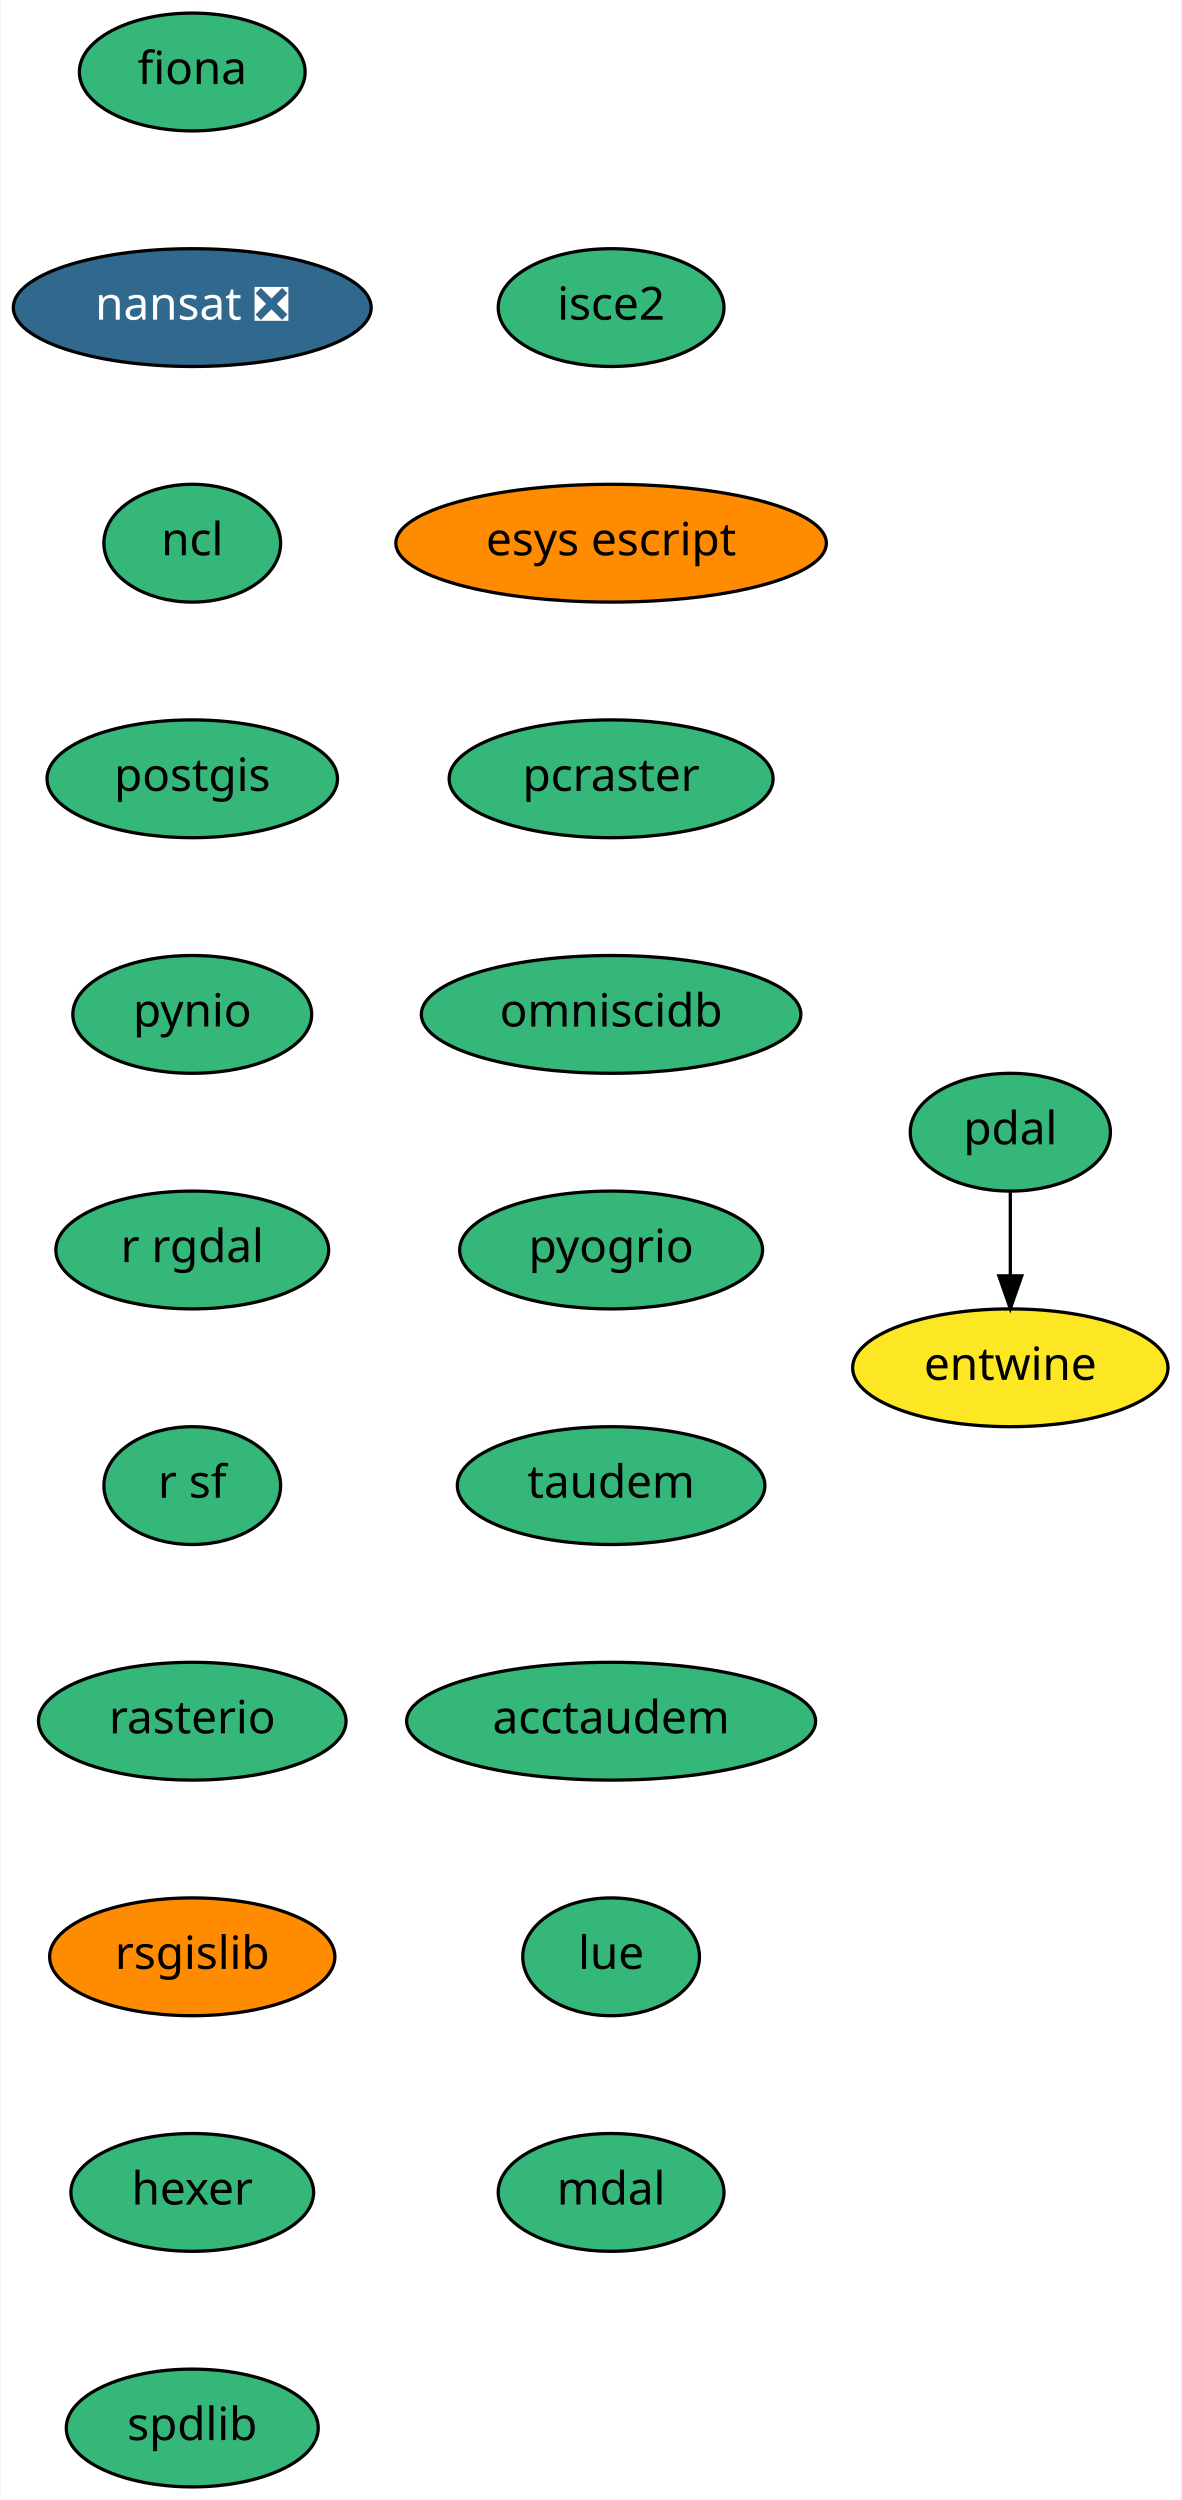
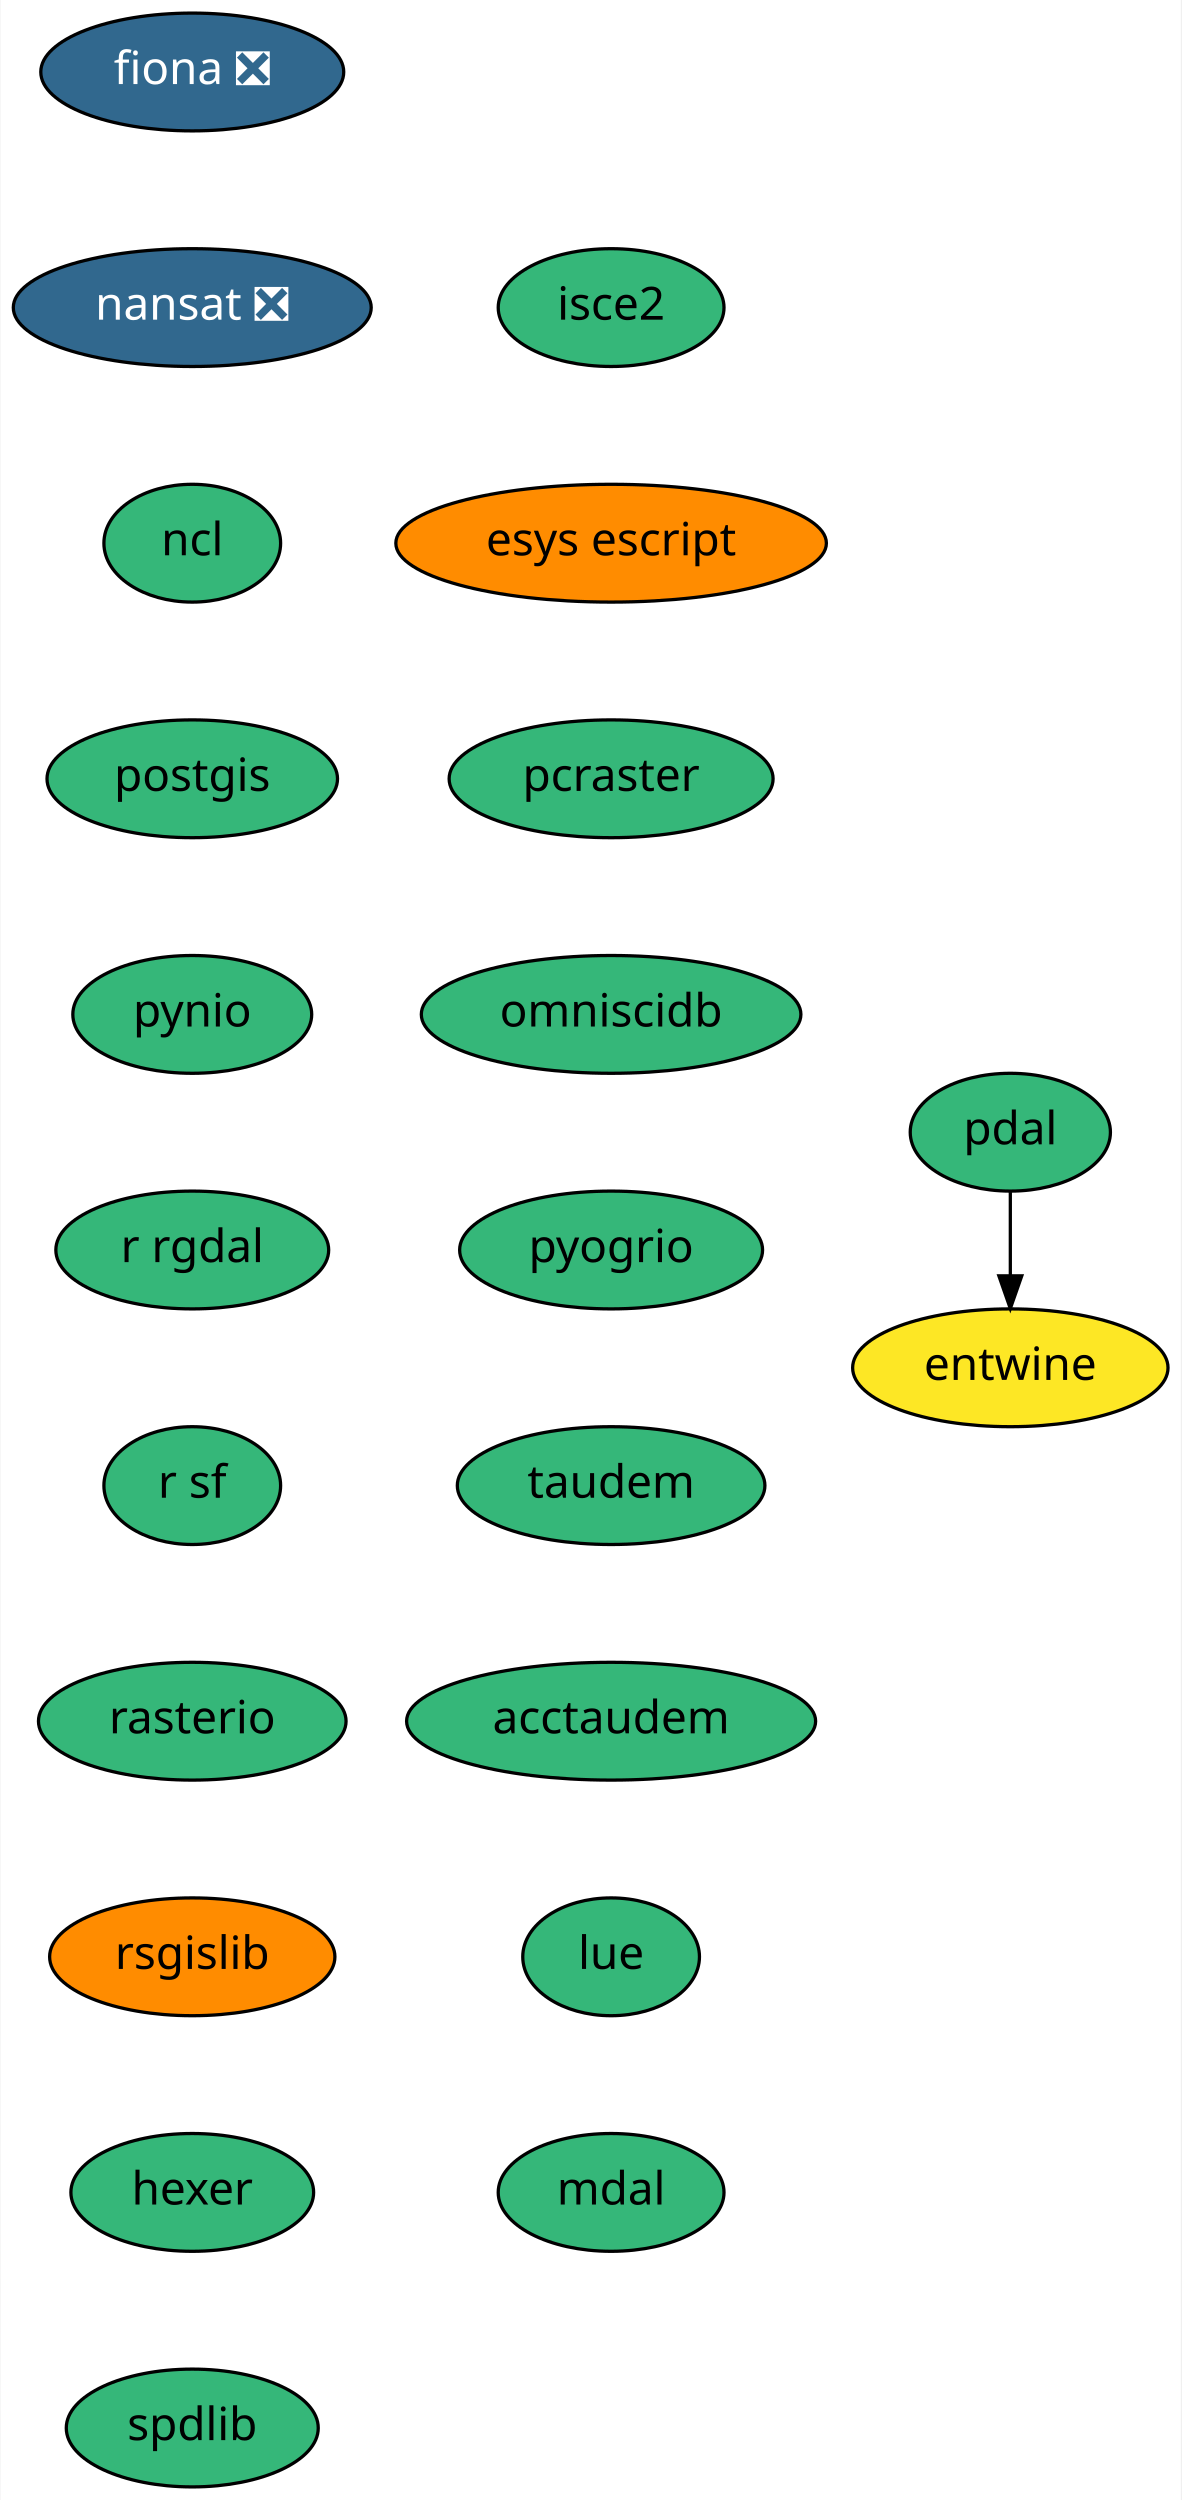
<svg xmlns="http://www.w3.org/2000/svg" xmlns:xlink="http://www.w3.org/1999/xlink" width="361pt" height="764pt" viewBox="0.00 0.00 360.69 764.00">
  <g id="graph0" class="graph" transform="scale(1 1) rotate(0) translate(4 760)">
    <polygon fill="white" stroke="transparent" points="-4,4 -4,-760 356.69,-760 356.69,4 -4,4" />
    <g id="node1" class="node">
      <g id="a_node1">
-         <a xlink:href="https://github.com/conda-forge/fiona-feedstock" xlink:title="fiona">
-           <ellipse fill="#35b779" stroke="black" cx="54.6" cy="-738" rx="34.5" ry="18" />
-           <text text-anchor="middle" x="54.6" y="-734.3" font-family="Times-Roman" font-size="14.00">fiona</text>
+         <a xlink:href="https://github.com/conda-forge/fiona-feedstock/pull/174" xlink:title="fiona ❎">
+           <ellipse fill="#31688e" stroke="black" cx="54.6" cy="-738" rx="46.29" ry="18" />
+           <text text-anchor="middle" x="54.6" y="-734.3" font-family="Times-Roman" font-size="14.00" fill="white">fiona ❎</text>
        </a>
      </g>
    </g>
    <g id="node2" class="node">
      <g id="a_node2">
        <a xlink:href="https://github.com/conda-forge/nansat-feedstock/pull/33" xlink:title="nansat ❎">
          <ellipse fill="#31688e" stroke="black" cx="54.6" cy="-666" rx="54.69" ry="18" />
          <text text-anchor="middle" x="54.6" y="-662.3" font-family="Times-Roman" font-size="14.00" fill="white">nansat ❎</text>
        </a>
      </g>
    </g>
    <g id="node3" class="node">
      <g id="a_node3">
        <a xlink:href="https://github.com/conda-forge/ncl-feedstock" xlink:title="ncl">
          <ellipse fill="#35b779" stroke="black" cx="54.6" cy="-594" rx="27" ry="18" />
          <text text-anchor="middle" x="54.6" y="-590.3" font-family="Times-Roman" font-size="14.00">ncl</text>
        </a>
      </g>
    </g>
    <g id="node4" class="node">
      <g id="a_node4">
        <a xlink:href="https://github.com/conda-forge/postgis-feedstock" xlink:title="postgis">
          <ellipse fill="#35b779" stroke="black" cx="54.6" cy="-522" rx="44.39" ry="18" />
          <text text-anchor="middle" x="54.6" y="-518.3" font-family="Times-Roman" font-size="14.00">postgis</text>
        </a>
      </g>
    </g>
    <g id="node5" class="node">
      <g id="a_node5">
        <a xlink:href="https://github.com/conda-forge/pynio-feedstock" xlink:title="pynio">
          <ellipse fill="#35b779" stroke="black" cx="54.6" cy="-450" rx="36.5" ry="18" />
          <text text-anchor="middle" x="54.6" y="-446.3" font-family="Times-Roman" font-size="14.00">pynio</text>
        </a>
      </g>
    </g>
    <g id="node6" class="node">
      <g id="a_node6">
        <a xlink:href="https://github.com/conda-forge/r-rgdal-feedstock" xlink:title="r rgdal">
          <ellipse fill="#35b779" stroke="black" cx="54.6" cy="-378" rx="41.69" ry="18" />
          <text text-anchor="middle" x="54.6" y="-374.3" font-family="Times-Roman" font-size="14.00">r rgdal</text>
        </a>
      </g>
    </g>
    <g id="node7" class="node">
      <g id="a_node7">
        <a xlink:href="https://github.com/conda-forge/r-sf-feedstock" xlink:title="r sf">
          <ellipse fill="#35b779" stroke="black" cx="54.6" cy="-306" rx="27" ry="18" />
          <text text-anchor="middle" x="54.6" y="-302.3" font-family="Times-Roman" font-size="14.00">r sf</text>
        </a>
      </g>
    </g>
    <g id="node8" class="node">
      <g id="a_node8">
        <a xlink:href="https://github.com/conda-forge/rasterio-feedstock" xlink:title="rasterio">
          <ellipse fill="#35b779" stroke="black" cx="54.6" cy="-234" rx="47" ry="18" />
          <text text-anchor="middle" x="54.6" y="-230.3" font-family="Times-Roman" font-size="14.00">rasterio</text>
        </a>
      </g>
    </g>
    <g id="node9" class="node">
      <g id="a_node9">
        <a xlink:href="https://github.com/conda-forge/rsgislib-feedstock" xlink:title="rsgislib">
          <ellipse fill="#ff8c00" stroke="black" cx="54.6" cy="-162" rx="43.59" ry="18" />
          <text text-anchor="middle" x="54.6" y="-158.3" font-family="Times-Roman" font-size="14.00">rsgislib</text>
        </a>
      </g>
    </g>
    <g id="node10" class="node">
      <g id="a_node10">
        <a xlink:href="https://github.com/conda-forge/hexer-feedstock" xlink:title="hexer">
          <ellipse fill="#35b779" stroke="black" cx="54.6" cy="-90" rx="37.09" ry="18" />
          <text text-anchor="middle" x="54.6" y="-86.3" font-family="Times-Roman" font-size="14.00">hexer</text>
        </a>
      </g>
    </g>
    <g id="node11" class="node">
      <g id="a_node11">
        <a xlink:href="https://github.com/conda-forge/spdlib-feedstock" xlink:title="spdlib">
          <ellipse fill="#35b779" stroke="black" cx="54.6" cy="-18" rx="38.5" ry="18" />
          <text text-anchor="middle" x="54.6" y="-14.3" font-family="Times-Roman" font-size="14.00">spdlib</text>
        </a>
      </g>
    </g>
    <g id="node12" class="node">
      <g id="a_node12">
        <a xlink:href="https://github.com/conda-forge/pdal-feedstock" xlink:title="pdal">
          <ellipse fill="#35b779" stroke="black" cx="304.6" cy="-414" rx="30.59" ry="18" />
          <text text-anchor="middle" x="304.6" y="-410.3" font-family="Times-Roman" font-size="14.00">pdal</text>
        </a>
      </g>
    </g>
    <g id="node13" class="node">
      <g id="a_node13">
        <a xlink:href="https://github.com/conda-forge/entwine-feedstock" xlink:title="entwine">
          <ellipse fill="#fde725" stroke="black" cx="304.6" cy="-342" rx="48.19" ry="18" />
          <text text-anchor="middle" x="304.6" y="-338.3" font-family="Times-Roman" font-size="14.00">entwine</text>
        </a>
      </g>
    </g>
    <g id="edge11" class="edge">
      <path fill="none" stroke="black" d="M304.6,-395.7C304.6,-387.98 304.6,-378.71 304.6,-370.11" />
      <polygon fill="black" stroke="black" points="308.1,-370.1 304.6,-360.1 301.1,-370.1 308.1,-370.1" />
    </g>
    <g id="node14" class="node">
      <g id="a_node14">
        <a xlink:href="https://github.com/conda-forge/isce2-feedstock" xlink:title="isce2">
          <ellipse fill="#35b779" stroke="black" cx="182.6" cy="-666" rx="34.5" ry="18" />
          <text text-anchor="middle" x="182.6" y="-662.3" font-family="Times-Roman" font-size="14.00">isce2</text>
        </a>
      </g>
    </g>
    <g id="node15" class="node">
      <g id="a_node15">
        <a xlink:href="https://github.com/conda-forge/esys-escript-feedstock" xlink:title="esys escript">
          <ellipse fill="#ff8c00" stroke="black" cx="182.6" cy="-594" rx="65.79" ry="18" />
          <text text-anchor="middle" x="182.6" y="-590.3" font-family="Times-Roman" font-size="14.00">esys escript</text>
        </a>
      </g>
    </g>
    <g id="node16" class="node">
      <g id="a_node16">
        <a xlink:href="https://github.com/conda-forge/pcraster-feedstock" xlink:title="pcraster">
          <ellipse fill="#35b779" stroke="black" cx="182.6" cy="-522" rx="49.5" ry="18" />
          <text text-anchor="middle" x="182.6" y="-518.3" font-family="Times-Roman" font-size="14.00">pcraster</text>
        </a>
      </g>
    </g>
    <g id="node17" class="node">
      <g id="a_node17">
        <a xlink:href="https://github.com/conda-forge/omniscidb-feedstock" xlink:title="omniscidb">
          <ellipse fill="#35b779" stroke="black" cx="182.6" cy="-450" rx="58" ry="18" />
          <text text-anchor="middle" x="182.6" y="-446.3" font-family="Times-Roman" font-size="14.00">omniscidb</text>
        </a>
      </g>
    </g>
    <g id="node18" class="node">
      <g id="a_node18">
        <a xlink:href="https://github.com/conda-forge/pyogrio-feedstock" xlink:title="pyogrio">
          <ellipse fill="#35b779" stroke="black" cx="182.6" cy="-378" rx="46.29" ry="18" />
          <text text-anchor="middle" x="182.6" y="-374.3" font-family="Times-Roman" font-size="14.00">pyogrio</text>
        </a>
      </g>
    </g>
    <g id="node19" class="node">
      <g id="a_node19">
        <a xlink:href="https://github.com/conda-forge/taudem-feedstock" xlink:title="taudem">
          <ellipse fill="#35b779" stroke="black" cx="182.6" cy="-306" rx="47" ry="18" />
          <text text-anchor="middle" x="182.6" y="-302.3" font-family="Times-Roman" font-size="14.00">taudem</text>
        </a>
      </g>
    </g>
    <g id="node20" class="node">
      <g id="a_node20">
        <a xlink:href="https://github.com/conda-forge/acctaudem-feedstock" xlink:title="acctaudem">
          <ellipse fill="#35b779" stroke="black" cx="182.6" cy="-234" rx="62.5" ry="18" />
          <text text-anchor="middle" x="182.6" y="-230.3" font-family="Times-Roman" font-size="14.00">acctaudem</text>
        </a>
      </g>
    </g>
    <g id="node21" class="node">
      <g id="a_node21">
        <a xlink:href="https://github.com/conda-forge/lue-feedstock" xlink:title="lue">
          <ellipse fill="#35b779" stroke="black" cx="182.6" cy="-162" rx="27" ry="18" />
          <text text-anchor="middle" x="182.6" y="-158.3" font-family="Times-Roman" font-size="14.00">lue</text>
        </a>
      </g>
    </g>
    <g id="node22" class="node">
      <g id="a_node22">
        <a xlink:href="https://github.com/conda-forge/mdal-feedstock" xlink:title="mdal">
          <ellipse fill="#35b779" stroke="black" cx="182.6" cy="-90" rx="34.5" ry="18" />
          <text text-anchor="middle" x="182.6" y="-86.3" font-family="Times-Roman" font-size="14.00">mdal</text>
        </a>
      </g>
    </g>
  </g>
</svg>
